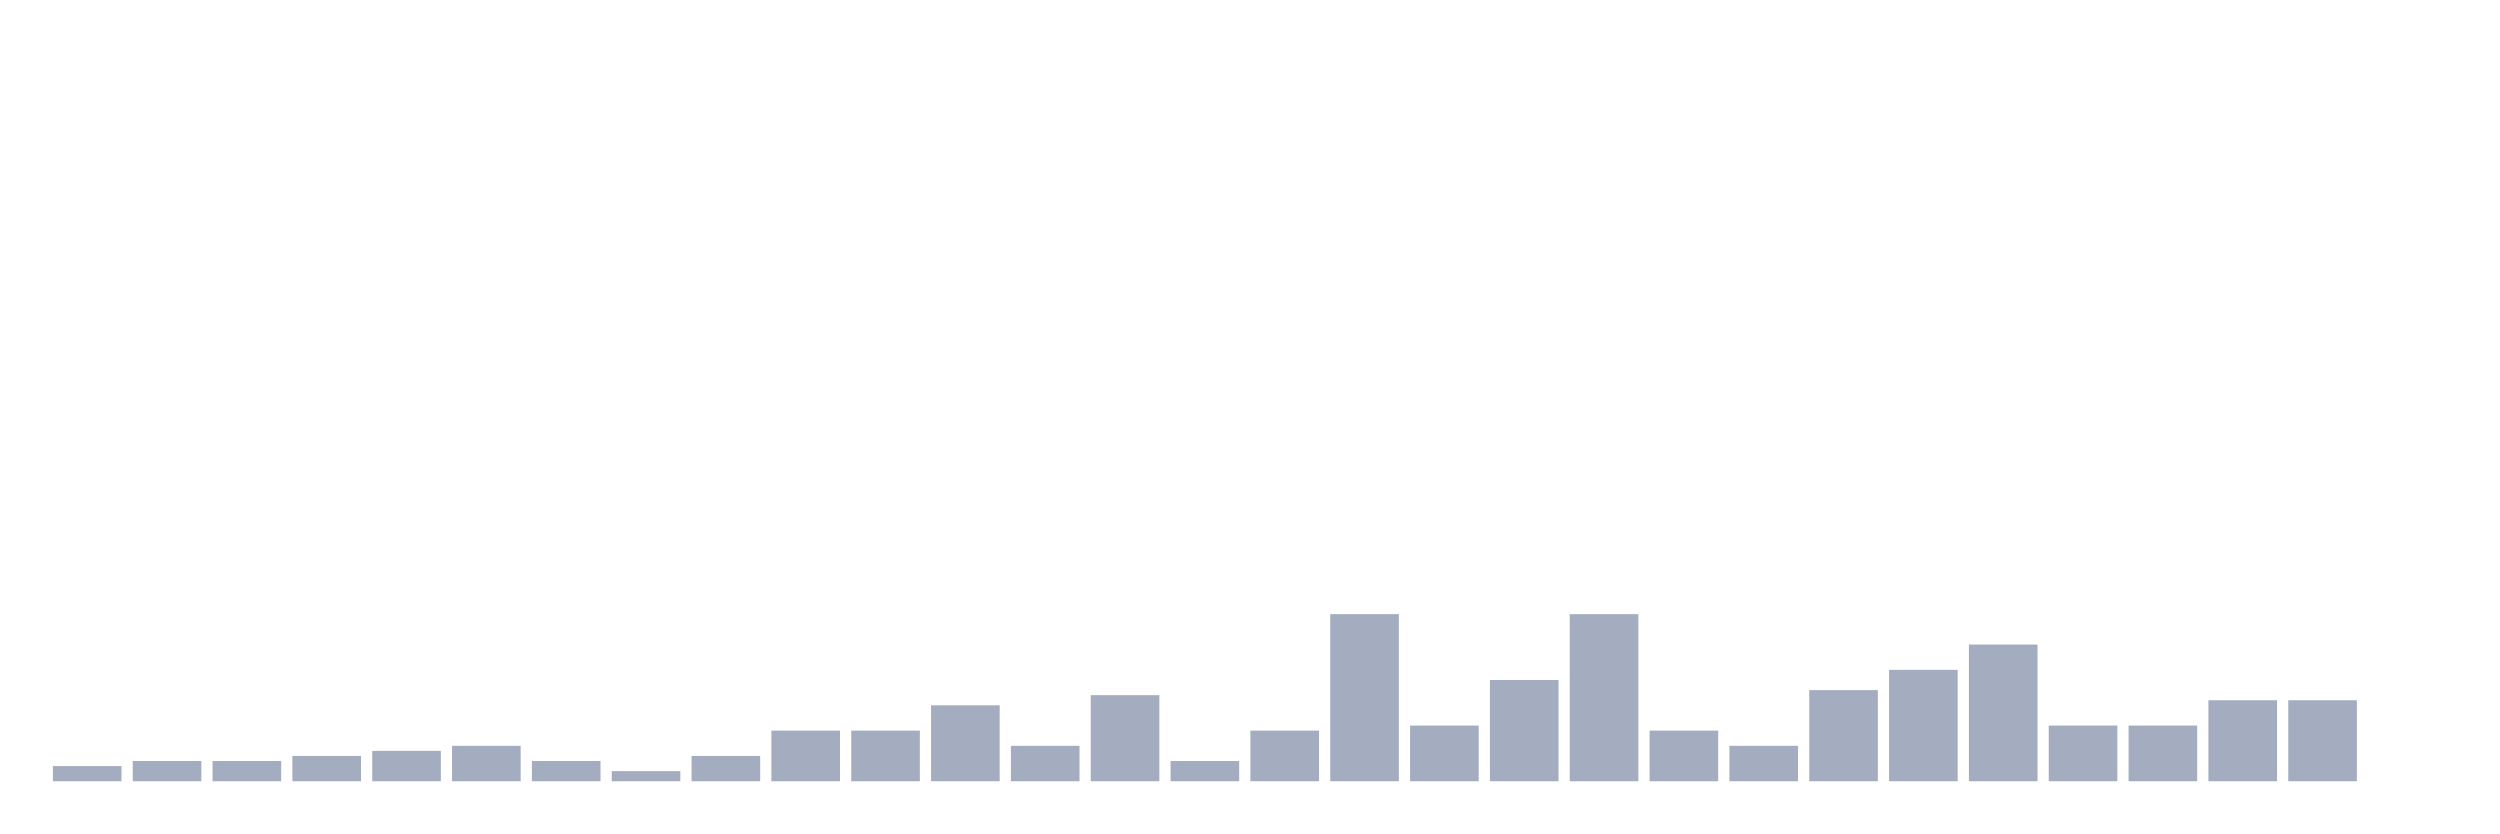
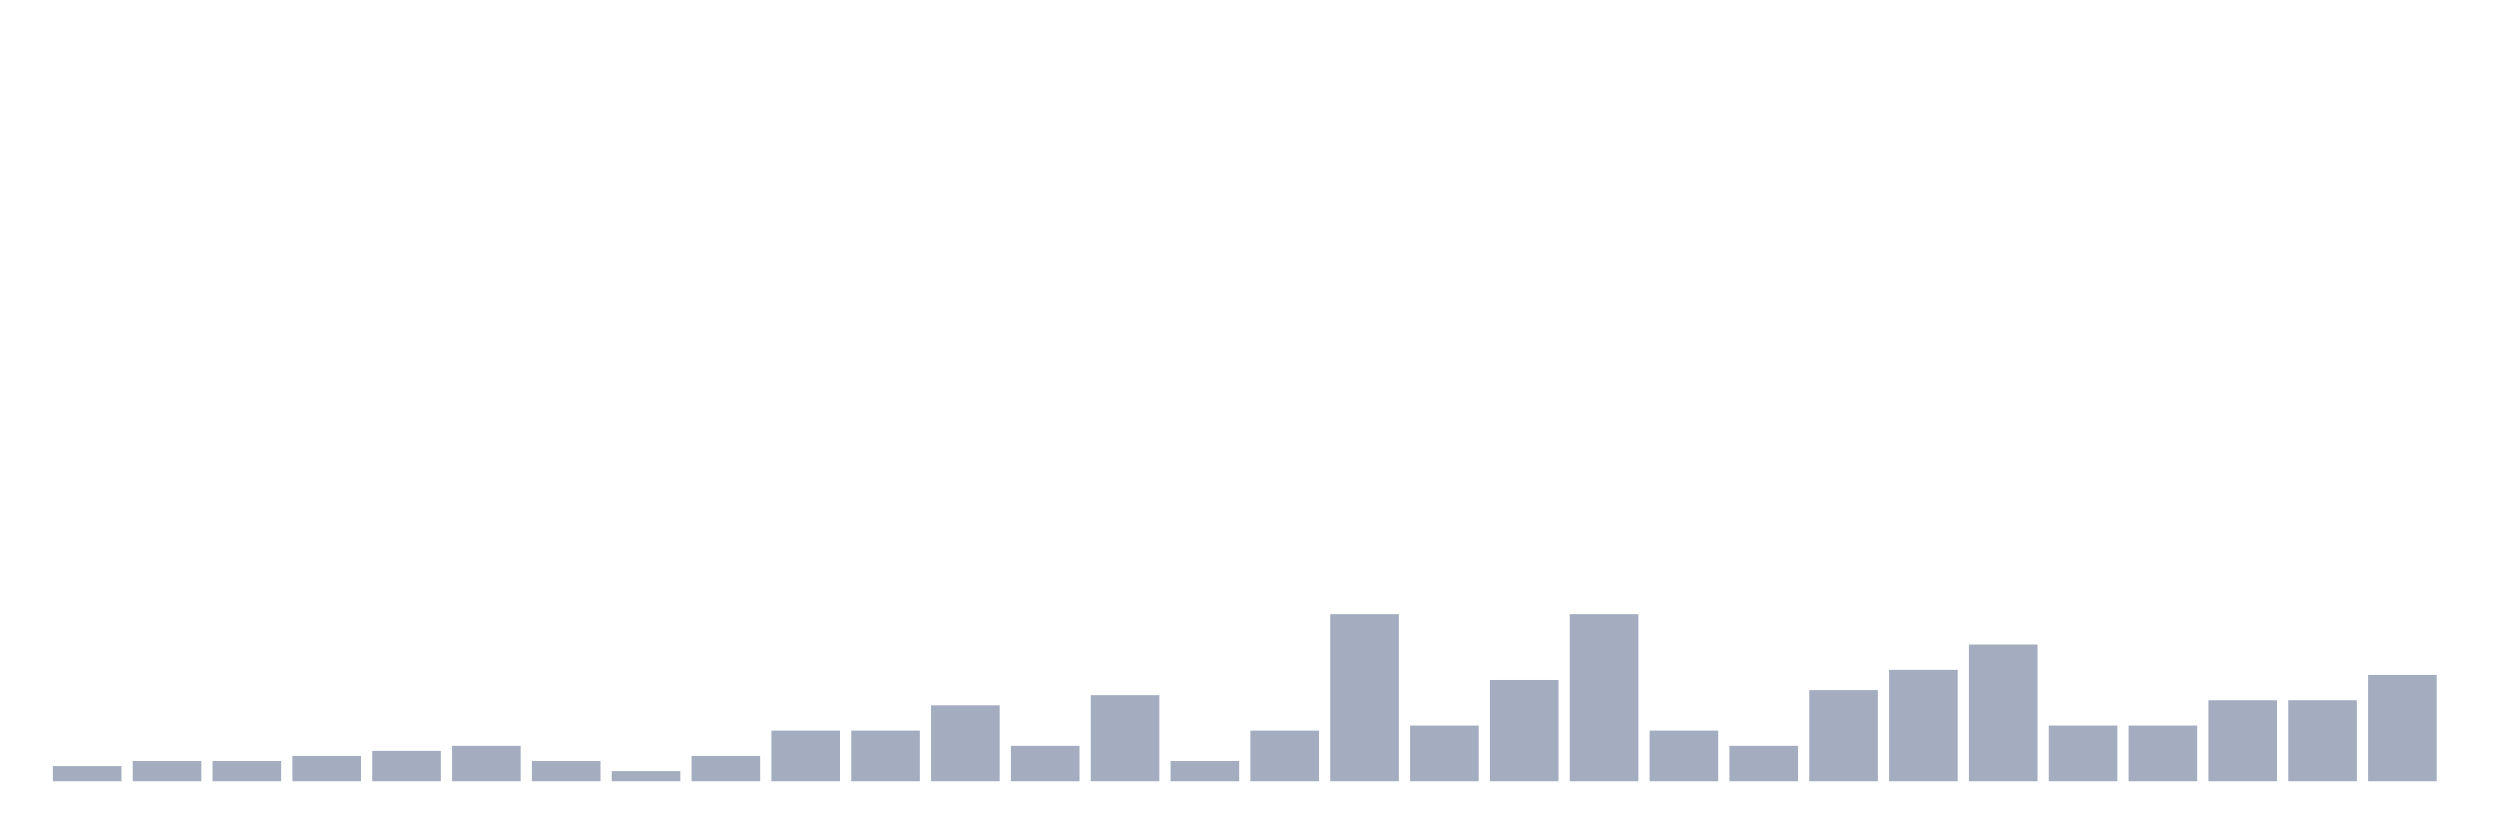
<svg xmlns="http://www.w3.org/2000/svg" viewBox="0 0 480 160">
  <g transform="translate(10,10)">
    <rect class="bar" x="0.153" width="13.175" y="137.083" height="2.917" fill="rgb(164,173,192)" />
    <rect class="bar" x="15.482" width="13.175" y="136.111" height="3.889" fill="rgb(164,173,192)" />
    <rect class="bar" x="30.81" width="13.175" y="136.111" height="3.889" fill="rgb(164,173,192)" />
    <rect class="bar" x="46.138" width="13.175" y="135.139" height="4.861" fill="rgb(164,173,192)" />
    <rect class="bar" x="61.466" width="13.175" y="134.167" height="5.833" fill="rgb(164,173,192)" />
    <rect class="bar" x="76.794" width="13.175" y="133.194" height="6.806" fill="rgb(164,173,192)" />
    <rect class="bar" x="92.123" width="13.175" y="136.111" height="3.889" fill="rgb(164,173,192)" />
    <rect class="bar" x="107.451" width="13.175" y="138.056" height="1.944" fill="rgb(164,173,192)" />
    <rect class="bar" x="122.779" width="13.175" y="135.139" height="4.861" fill="rgb(164,173,192)" />
    <rect class="bar" x="138.107" width="13.175" y="130.278" height="9.722" fill="rgb(164,173,192)" />
    <rect class="bar" x="153.436" width="13.175" y="130.278" height="9.722" fill="rgb(164,173,192)" />
    <rect class="bar" x="168.764" width="13.175" y="125.417" height="14.583" fill="rgb(164,173,192)" />
    <rect class="bar" x="184.092" width="13.175" y="133.194" height="6.806" fill="rgb(164,173,192)" />
    <rect class="bar" x="199.42" width="13.175" y="123.472" height="16.528" fill="rgb(164,173,192)" />
    <rect class="bar" x="214.748" width="13.175" y="136.111" height="3.889" fill="rgb(164,173,192)" />
    <rect class="bar" x="230.077" width="13.175" y="130.278" height="9.722" fill="rgb(164,173,192)" />
    <rect class="bar" x="245.405" width="13.175" y="107.917" height="32.083" fill="rgb(164,173,192)" />
    <rect class="bar" x="260.733" width="13.175" y="129.306" height="10.694" fill="rgb(164,173,192)" />
    <rect class="bar" x="276.061" width="13.175" y="120.556" height="19.444" fill="rgb(164,173,192)" />
    <rect class="bar" x="291.39" width="13.175" y="107.917" height="32.083" fill="rgb(164,173,192)" />
    <rect class="bar" x="306.718" width="13.175" y="130.278" height="9.722" fill="rgb(164,173,192)" />
    <rect class="bar" x="322.046" width="13.175" y="133.194" height="6.806" fill="rgb(164,173,192)" />
    <rect class="bar" x="337.374" width="13.175" y="122.5" height="17.5" fill="rgb(164,173,192)" />
    <rect class="bar" x="352.702" width="13.175" y="118.611" height="21.389" fill="rgb(164,173,192)" />
    <rect class="bar" x="368.031" width="13.175" y="113.75" height="26.25" fill="rgb(164,173,192)" />
    <rect class="bar" x="383.359" width="13.175" y="129.306" height="10.694" fill="rgb(164,173,192)" />
    <rect class="bar" x="398.687" width="13.175" y="129.306" height="10.694" fill="rgb(164,173,192)" />
    <rect class="bar" x="414.015" width="13.175" y="124.444" height="15.556" fill="rgb(164,173,192)" />
    <rect class="bar" x="429.344" width="13.175" y="124.444" height="15.556" fill="rgb(164,173,192)" />
-     <rect class="bar" x="444.672" width="13.175" y="140" height="0" fill="rgb(164,173,192)" />
+     <rect class="bar" x="444.672" width="13.175" y="119.583" height="20.417" fill="rgb(164,173,192)" />
  </g>
</svg>
